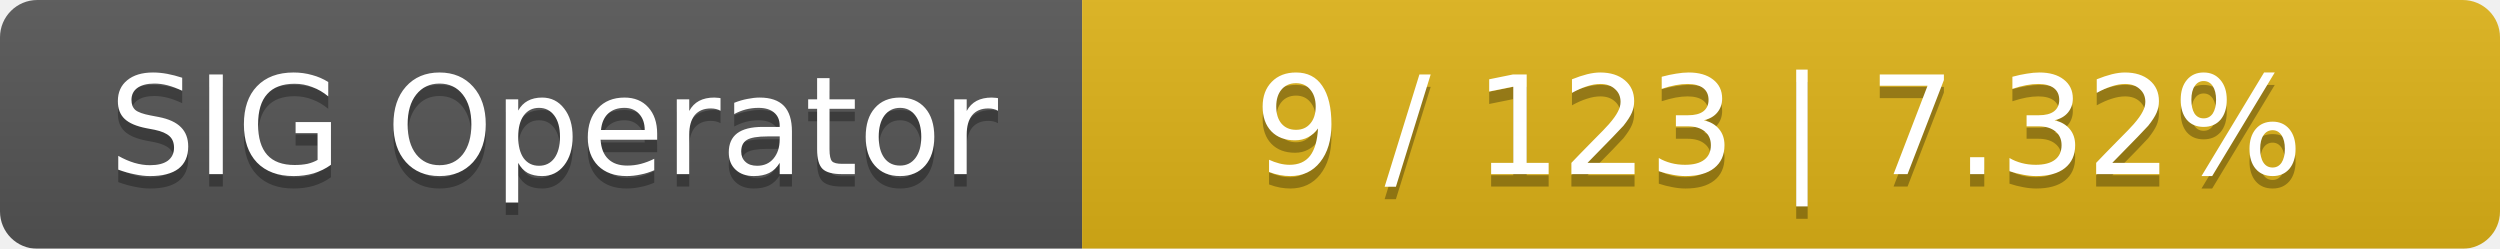
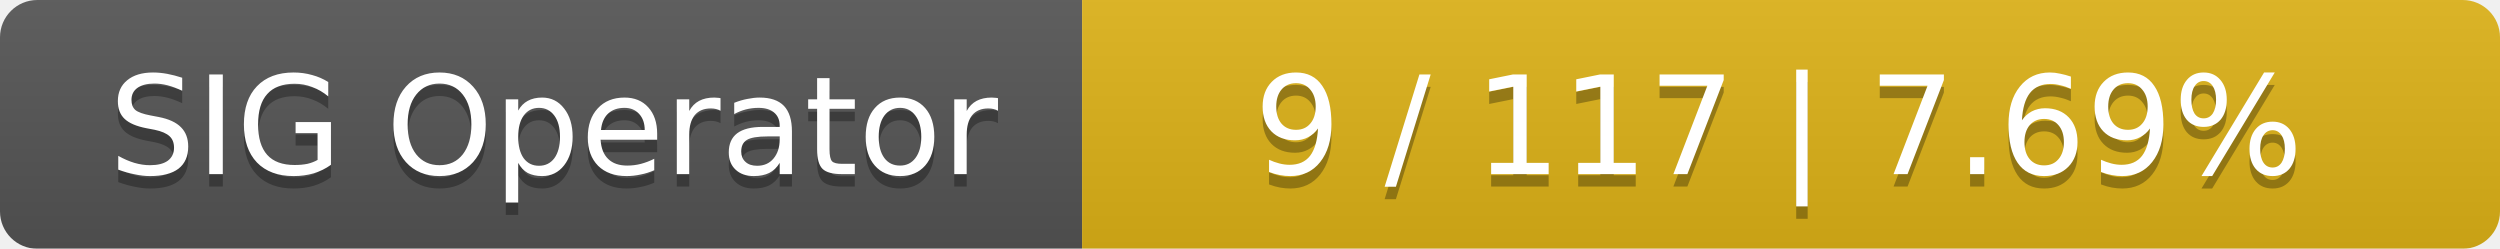
<svg xmlns="http://www.w3.org/2000/svg" width="201" height="20">
  <linearGradient id="smooth" x2="0" y2="100%">
    <stop offset="0" stop-color="#bbb" stop-opacity=".1" />
    <stop offset="1" stop-opacity=".1" />
  </linearGradient>
  <mask id="round">
    <rect width="201" height="20" rx="3" fill="#fff" />
  </mask>
  <g mask="url(#round)">
    <rect width="87" height="20" fill="#555" />
    <rect x="87" width="114" height="20" fill="#dfb317" />
    <rect width="201" height="20" fill="url(#smooth)" />
  </g>
  <g fill="#fff" text-anchor="middle" font-family="DejaVu Sans,Verdana,Geneva,sans-serif" font-size="11">
    <text x="44.5" y="15" fill="#010101" fill-opacity=".3">SIG Operator</text>
    <text x="44.5" y="14">SIG Operator</text>
-     <text x="143" y="15" fill="#010101" fill-opacity=".3">9 / 123    |    7.32%</text>
-     <text x="143" y="14">9 / 123    |    7.32%</text>
+     <text x="143" y="15" fill="#010101" fill-opacity=".3">9 / 117    |    7.69%</text>
+     <text x="143" y="14">9 / 117    |    7.69%</text>
  </g>
</svg>
